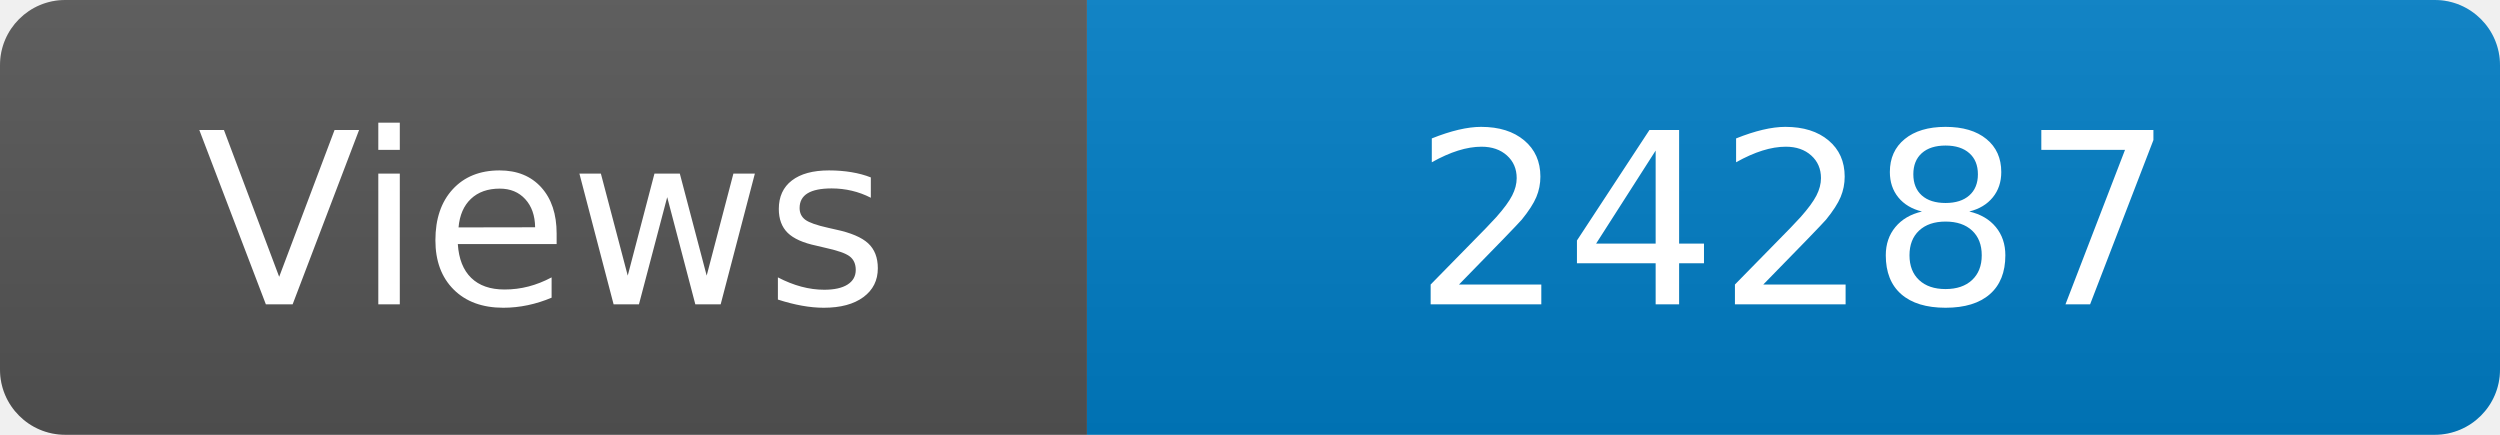
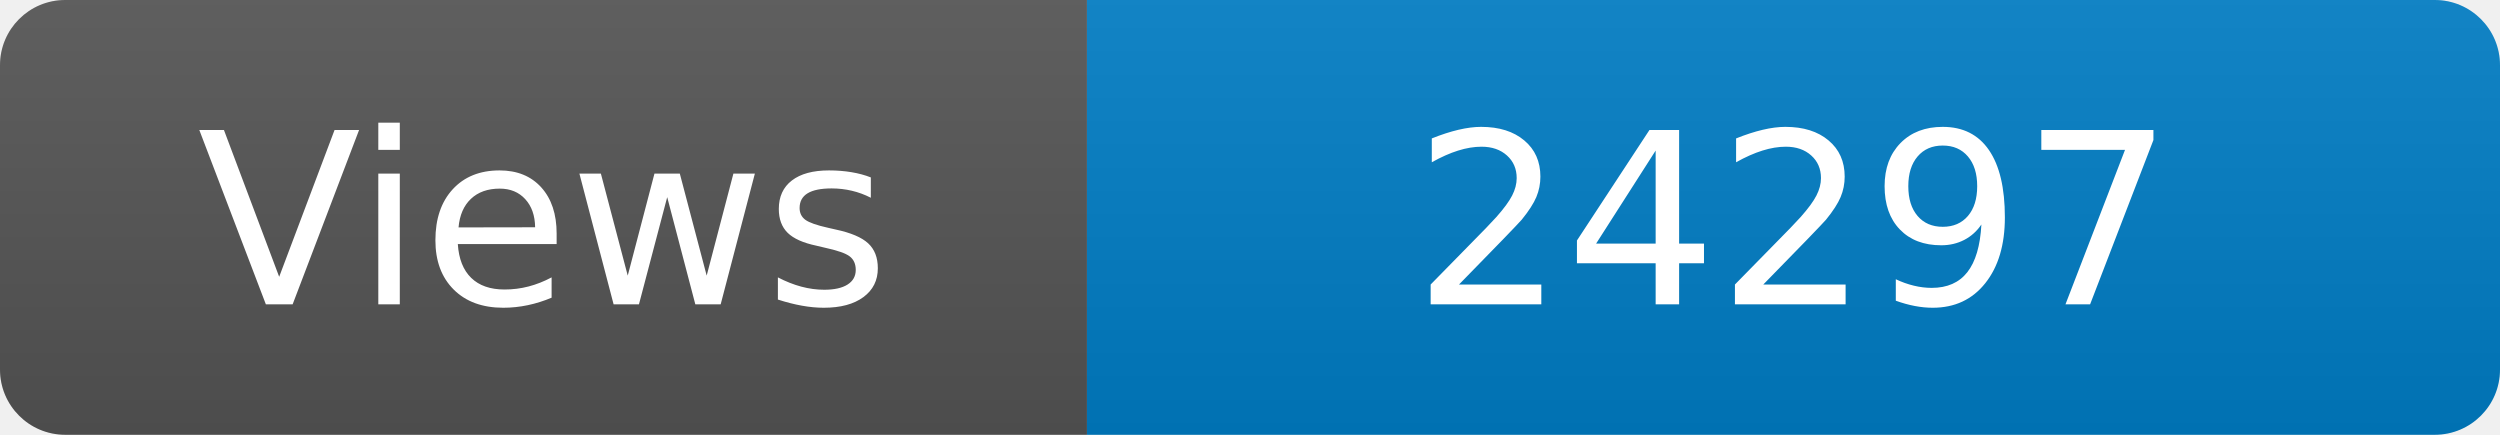
<svg xmlns="http://www.w3.org/2000/svg" width="115" height="20" role="img" aria-label="Maintained?: yes">
  <linearGradient id="s" x2="0" y2="100%">
    <stop offset="0" stop-color="#bbb" stop-opacity=".1" />
    <stop offset="1" stop-opacity=".1" />
  </linearGradient>
  <clipPath id="r">
    <rect width="115" height="20" rx="3" fill="#fff" />
  </clipPath>
  <g clip-path="url(#r)">
    <rect width="50" height="20" fill="#555" />
    <rect x="50" width="160" height="20" fill="#007ec6" />
    <rect width="115" height="20" fill="url(#s)" />
  </g>
  <g fill="#fff" text-anchor="middle" font-family="Verdana,Geneva,DejaVu Sans,sans-serif" font-size="110">
    <text x="250" y="140" transform="scale(.1)" fill="#fff">Views</text>
-     <text x="825" y="140" transform="scale(.1)" fill="#fff">24287</text>
+     <text x="825" y="140" transform="scale(.1)" fill="#fff">24297</text>
  </g>
</svg>
